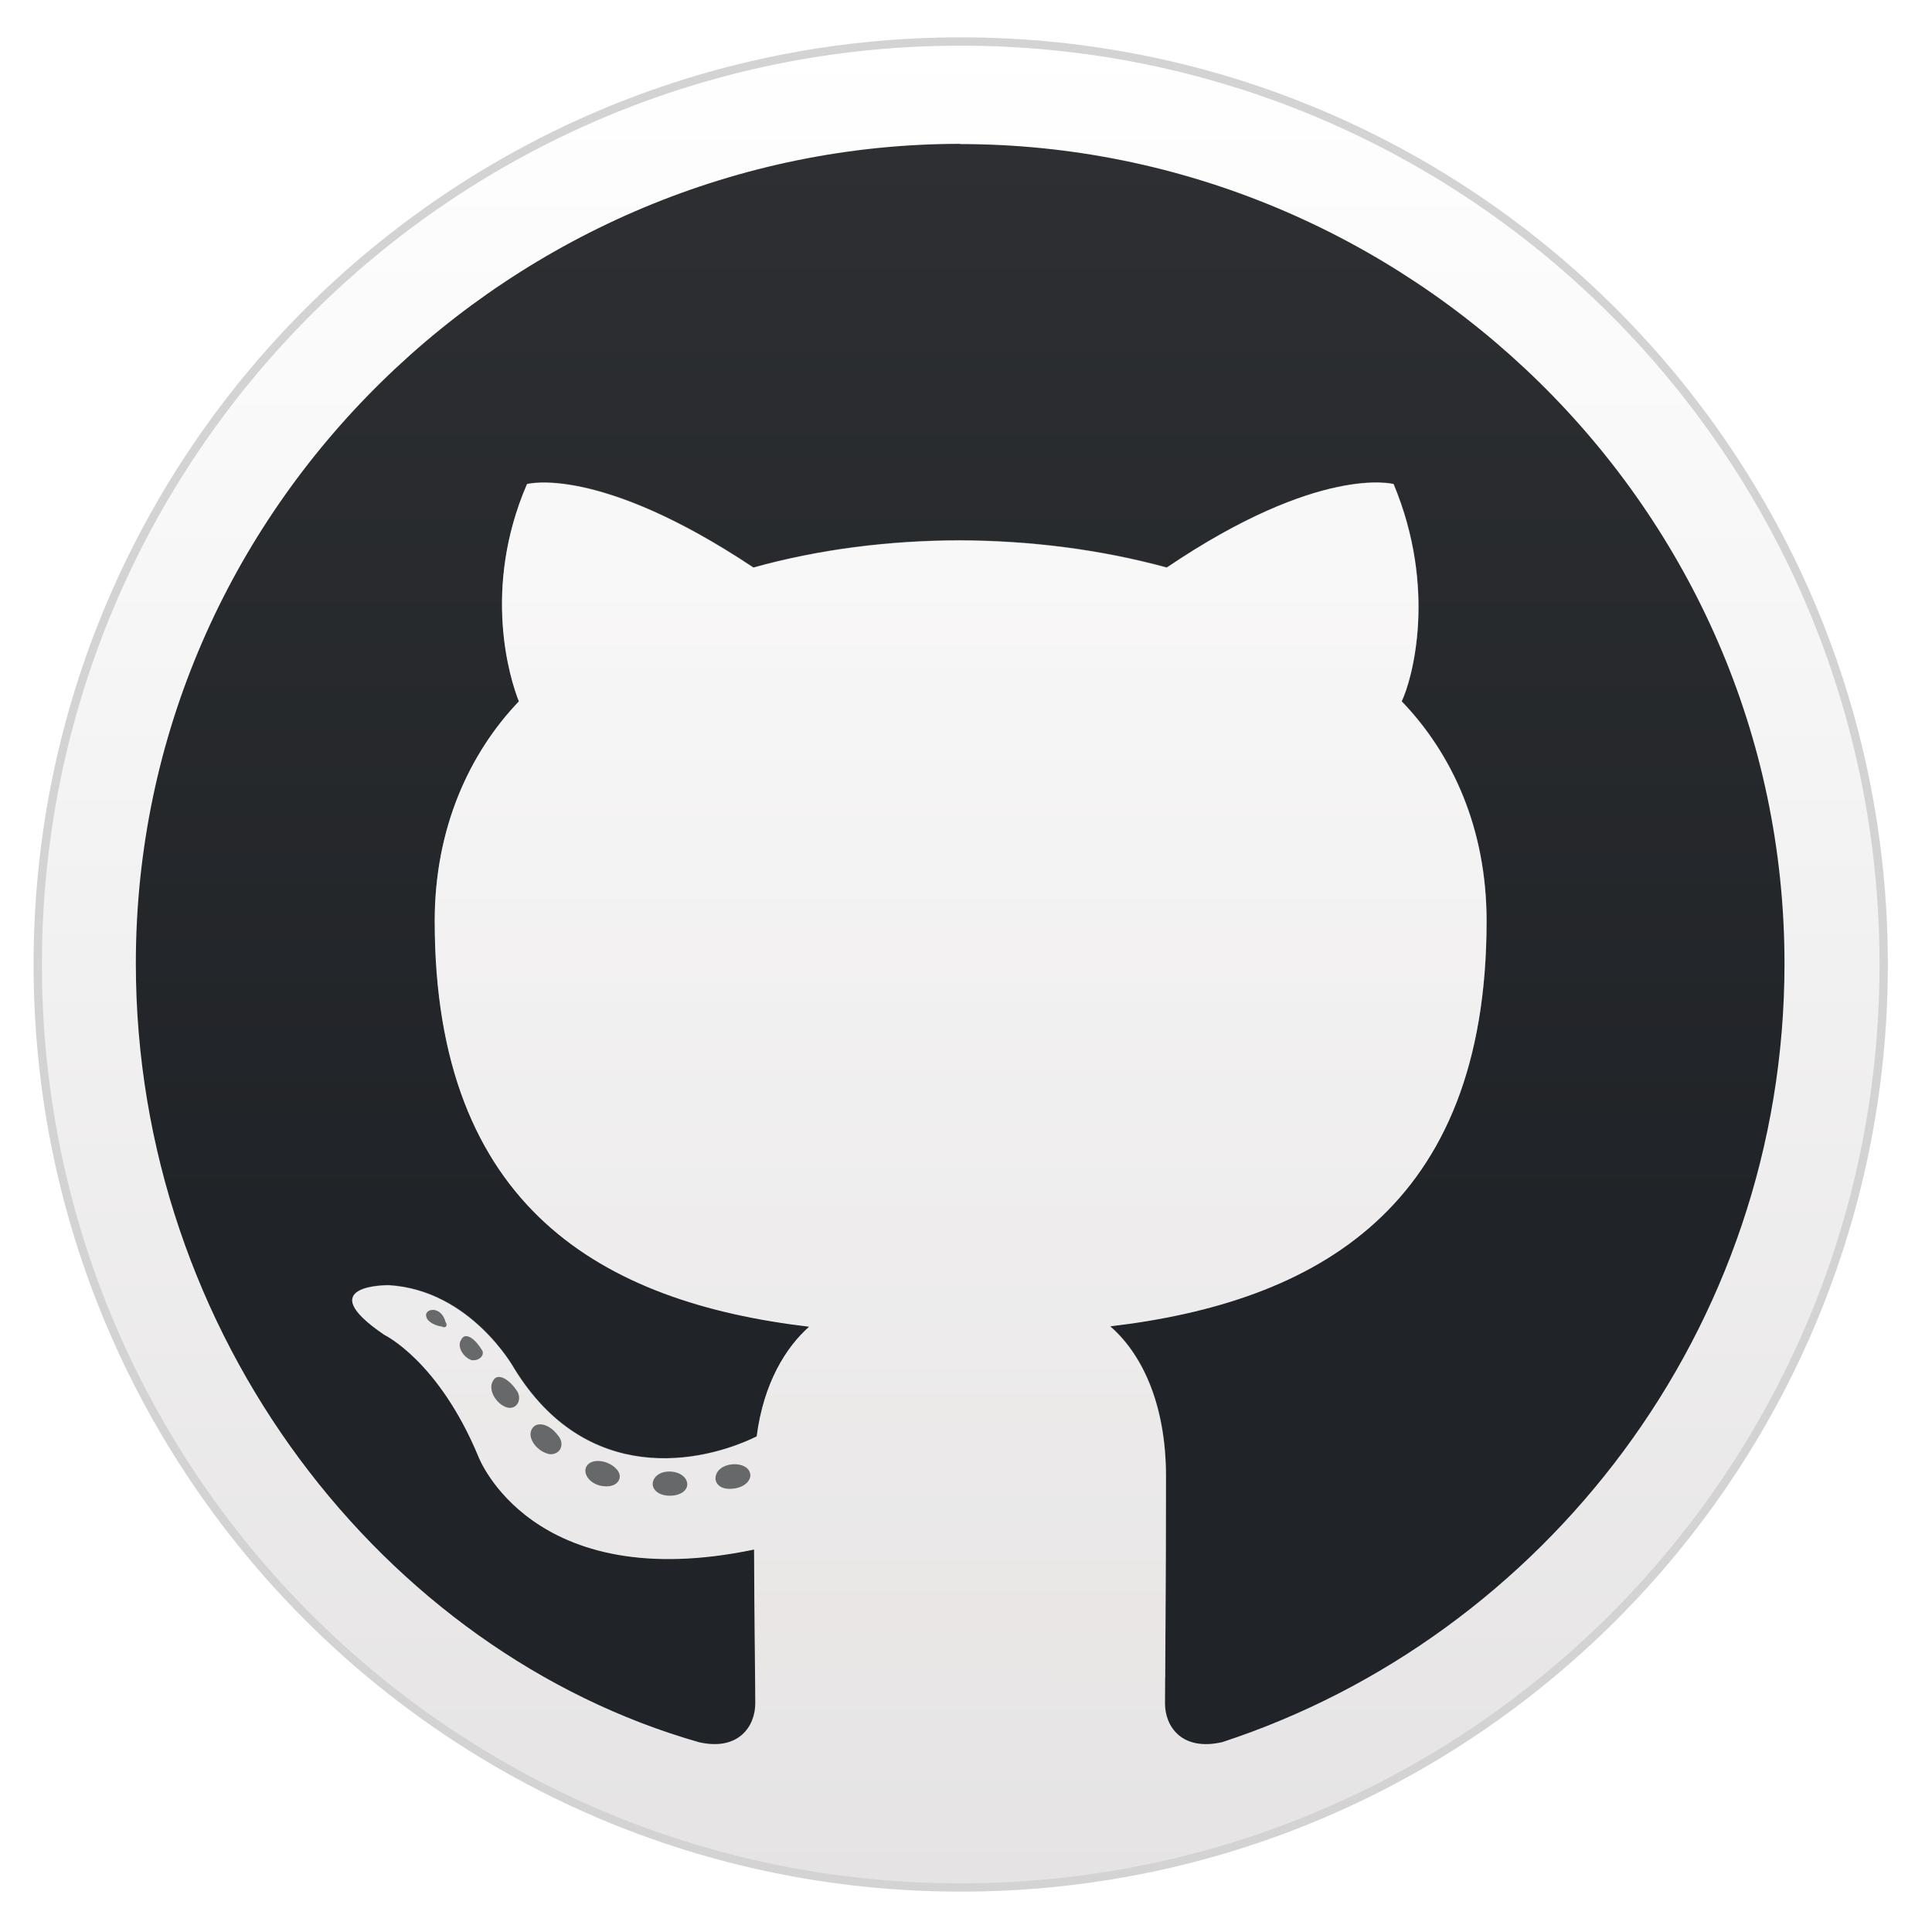
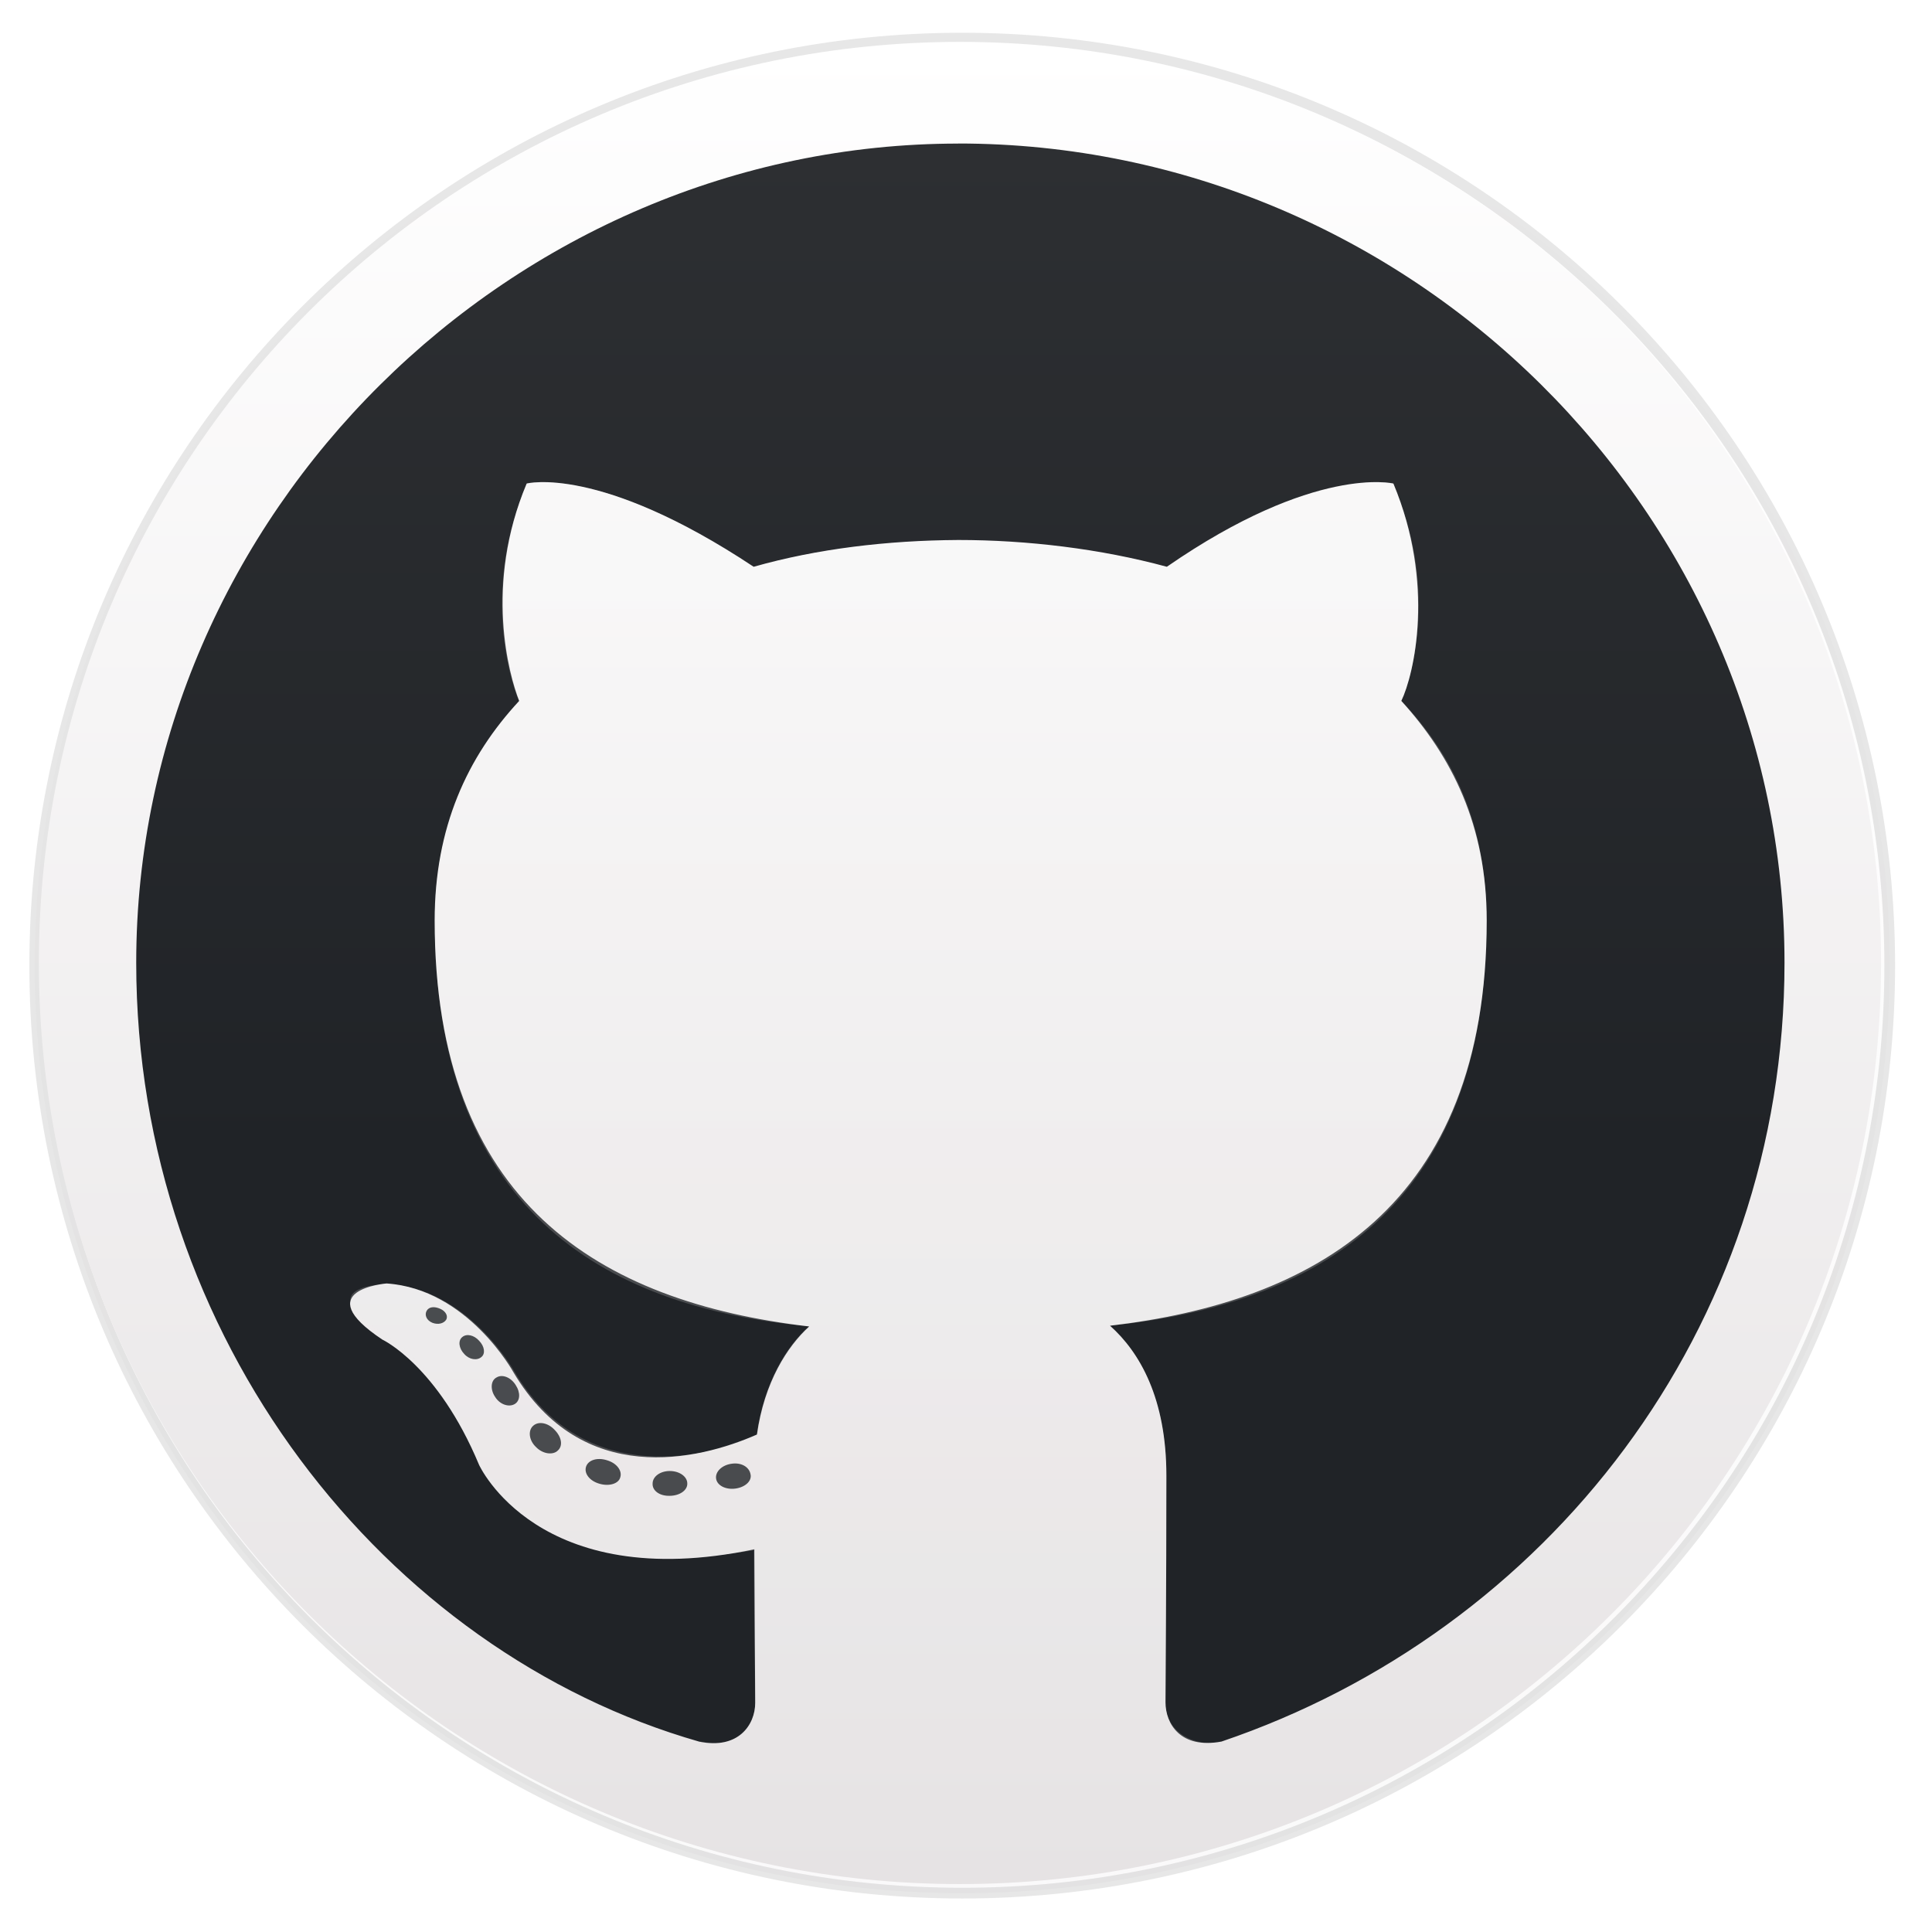
<svg xmlns="http://www.w3.org/2000/svg" width="128" height="128" fill="none" viewBox="0 0 512 512">
  <defs>
-     <linearGradient id="paint0_linear_1114_5935" x1="40.27" x2="40.27" y1="1.739" y2="79.15" gradientTransform="scale(6.321)" gradientUnits="userSpaceOnUse">
+     <linearGradient id="paint0_linear_1241_464" x1="43.73" x2="43.73" y1="1.91" y2="85.82" gradientTransform="scale(5.818)" gradientUnits="userSpaceOnUse">
      <stop stop-color="#fff" offset="0" />
-       <stop stop-color="#E5E3E3" offset="1" />
+       <stop stop-color="#E6E3E4" offset="1" />
    </linearGradient>
-     <linearGradient id="paint1_linear_1114_5935" x1="40.27" x2="40.27" y1="6.031" y2="73.17" gradientTransform="scale(6.321)" gradientUnits="userSpaceOnUse">
+     <linearGradient id="paint1_linear_1241_464" x1="43.95" x2="43.95" y1="6.541" y2="79.44" gradientTransform="scale(5.818)" gradientUnits="userSpaceOnUse">
      <stop stop-color="#2D2F32" offset="0" />
-       <stop stop-color="#202327" offset=".677" />
+       <stop stop-color="#202327" offset=".635" />
    </linearGradient>
-     <linearGradient id="paint2_linear_1114_5935" x1="39.73" x2="39.73" y1="20.18" y2="65.43" gradientTransform="scale(6.321)" gradientUnits="userSpaceOnUse">
+     <linearGradient id="paint2_linear_1241_464" x1="42.75" x2="42.75" y1="21.91" y2="71.05" gradientTransform="scale(5.818)" gradientUnits="userSpaceOnUse">
      <stop stop-color="#FAFAFA" offset="0" />
-       <stop stop-color="#F0EEEE" offset=".542" />
-       <stop stop-color="#E9E6E6" offset="1" />
+       <stop stop-color="#F1EFEF" offset=".521" />
+       <stop stop-color="#E8E5E6" offset="1" />
    </linearGradient>
  </defs>
-   <circle cx="254.6" cy="255.6" r="244.6" fill="url(#paint0_linear_1114_5935)" stroke="#E5E5E5" stroke-width="2.2" />
-   <path d="m254.5 38.12c-117.9 0-218.5 95.95-218.5 217.2 0 98.61 65.8 182.6 149.3 206.4 10.43 2.339 14.85-4.235 14.85-10.3 0-5.499-0.253-23.39-0.316-40.77-58.97 12.33-73.01-24.53-73.01-24.53-10.56-25.47-24.97-32.36-24.97-32.36-19.85-13.46 1.201-13.15 1.201-13.15 21.68 1.327 33.12 21.93 33.12 21.93 19.28 31.54 49.81 25.28 64.35 18.14 1.833-14.22 7.775-23.64 13.91-29.08-54.61-6.447-99.24-31.42-99.24-107.5 0-24.34 8.976-44.25 22.31-58.22-2.339-5.815-9.861-29.77 2.149-57.58 0 0 18.9-5.246 59.99 22.12 17.51-4.867 35.97-7.143 54.49-7.206 18.58 0.063 37.17 2.339 55.06 7.206 40.58-27.43 60.11-22.12 60.11-22.12 11.63 27.88 4.93 51.77 2.149 57.58 13.46 13.97 22.5 33.75 22.5 58.22 0 76.29-45.45 101-99.75 107.4 7.712 6.7 14.79 19.47 14.79 39.89 0 29.01-0.253 54.36-0.253 60.05 0 6.005 4.361 12.71 15.17 10.24 84.89-27.81 149-109.1 149-206.3 0-121.2-100.4-217.2-218.5-217.2z" fill="url(#paint1_linear_1114_5935)" />
-   <path d="m118.1 350.4c0.569 0.758 0.126 1.77-1.075 1.138-1.264-0.126-3.729-1.075-4.045-2.592-0.695-2.149 3.919-3.16 5.12 1.454z" fill="#202327" />
-   <path d="m127.6 357.6c1.075 1.264-0.379 3.16-2.655 2.844-2.086-0.695-3.919-3.54-2.781-5.31 1.138-2.528 3.982 0 5.436 2.465z" fill="#202327" />
-   <path d="m136.7 368.2c1.896 2.149 0.506 5.499-2.276 4.804-3.034-0.885-5.246-4.867-3.729-7.143 1.138-2.086 4.045-0.506 6.005 2.339z" fill="#202327" />
-   <path d="m147.7 380.2c2.149 2.276 0.948 5.31-1.96 5.183-3.287-0.569-6.068-4.172-4.867-6.511 1.138-2.402 4.614-1.58 6.827 1.327z" fill="#202327" />
-   <path d="m163.7 389.7c1.454 2.086-0.126 4.488-3.603 4.172-3.477-0.253-5.815-3.16-4.678-5.246 1.264-2.339 6.068-1.77 8.28 1.075z" fill="#202327" />
-   <path d="m182.1 393c0.316 2.086-2.086 3.603-5.246 3.35-3.034-0.253-4.551-2.339-3.603-4.235 1.517-3.287 8.28-2.655 8.849 0.885z" fill="#202327" />
-   <path d="m198.8 390.5c0.443 2.023-1.96 3.982-5.12 4.045-3.034 0.19-4.678-1.77-3.856-3.856 1.327-3.477 8.28-3.54 8.976-0.19z" fill="#202327" />
-   <circle cx="254.6" cy="255.6" r="244.6" stroke="#000" stroke-opacity=".08" stroke-width="2.2" />
-   <path d="m371.5 185.8c2.781-5.815 9.481-29.71-2.149-57.58 0 0-19.53-5.31-60.11 22.12-17.89-4.867-36.47-7.143-55.06-7.206-18.52 0.063-36.98 2.339-54.49 7.206-41.09-27.37-59.99-22.12-59.99-22.12-12.01 27.81-4.488 51.77-2.149 57.58-13.34 13.97-22.31 33.88-22.31 58.22 0 76.1 44.63 101.1 99.24 107.5-6.131 5.436-12.07 14.85-13.91 29.08-14.54 7.143-45.07 13.4-64.35-18.14 0 0-11.44-20.61-33.12-21.93 0 0-21.05-0.316-1.201 13.15 0 0 14.41 6.89 24.97 32.36 0 0 14.03 36.85 73.01 24.53 0.063 11.19 0.19 24.15 0.253 32.36l108.7 1.58c0-11.25 0.19-32.49 0.19-53.22 0-20.42-7.08-33.19-14.79-39.89 54.3-6.384 99.75-31.1 99.75-107.4 0-24.46-9.039-44.25-22.5-58.22z" fill="url(#paint2_linear_1114_5935)" fill-opacity=".35" />
+   <circle cx="255" cy="255.9" r="245.8" fill="url(#paint0_linear_1241_464)" fill-opacity=".2" stroke="#333" stroke-opacity=".12" stroke-width="2.841" />
+   <circle cx="254.4" cy="255.2" r="244.1" fill="url(#paint0_linear_1241_464)" />
+   <path d="m254 38.05c-118.1 0-217.9 98.04-217.9 217.1 0 99.43 65.98 182.6 149.2 206.4 10.24 2.153 14.84-4.364 14.84-10.3 0-5.295-0.174-22.75-0.233-40.67-57.43 12.04-72.96-22.4-72.96-22.4-11-26.36-25.6-33.16-25.6-33.16-19.9-13.21 1.105-14.89 1.105-14.89 21.53 1.455 33.63 23.56 33.63 23.56 18.21 30.66 48.93 23.33 64.52 16.47 1.978-13.96 8.087-23.39 13.85-28.63-55.8-6.516-99.26-32.93-99.26-107.6 0-24.61 8.611-43.35 22.4-58.18-2.735-6.924-9.309-30.72 1.978-57.6 0 0 19.2-5.12 60.16 22.05 16.81-4.771 35.32-6.982 54.23-7.098 18.27 0 37.7 2.327 55.27 7.098 39.27-27.17 60.04-22.05 60.04-22.05 11.11 26.65 5.469 50.62 2.095 57.6 13.38 14.72 22.63 33.05 22.63 58.18 0 75.93-46.02 101.1-99.84 107.4 7.913 7.04 14.95 19.26 14.95 39.8 0 29.67-0.233 53.64-0.233 59.99 0 5.644 3.898 12.45 14.84 10.41 85.99-29.15 149.2-109.1 149.2-206.4 0-119.1-99.03-217.1-219-217.1z" fill="url(#paint1_linear_1241_464)" />
+   <path d="m118.2 349.8c-0.64 0.931-2.095 1.338-3.607 0.756-1.571-0.64-2.153-2.095-1.513-3.2s2.095-1.164 3.549-0.524c1.513 0.64 2.211 1.978 1.571 2.967zm9.367 9.833c-1.164 0.989-3.2 0.698-4.538-0.815-1.455-1.513-1.687-3.549-0.524-4.48 1.164-0.989 3.142-0.524 4.48 0.989 1.455 1.513 1.687 3.433 0.582 4.305zm8.844 12.45c-1.571 0.931-3.956 0.116-5.178-1.862-1.338-1.92-1.222-4.364 0.349-5.178 1.513-0.931 3.782-0.058 5.062 1.978 1.338 2.036 1.222 4.189-0.233 5.062zm11.46 12.28c-1.28 1.338-4.015 0.989-5.818-0.873-1.92-1.804-2.153-4.422-0.756-5.644 1.396-1.28 3.898-0.815 5.644 1.047 1.92 1.92 2.269 4.247 0.931 5.469zm16.52 7.098c-0.407 1.745-2.967 2.502-5.527 1.745-2.676-0.756-4.131-2.793-3.549-4.538 0.582-1.745 2.967-2.502 5.527-1.687 2.618 0.756 4.073 2.793 3.549 4.48zm17.75 1.687c0.058 1.804-2.036 3.258-4.713 3.258-2.676 0.058-4.596-1.396-4.48-3.258 0-1.862 2.036-3.316 4.538-3.316 2.56 0 4.655 1.455 4.655 3.316zm16.76-2.444c0.407 1.745-1.396 3.433-4.015 3.782-2.56 0.349-4.887-0.815-5.12-2.676-0.233-1.804 1.571-3.549 4.073-3.898 2.56-0.407 4.713 0.815 5.062 2.793z" fill="#212428" />
+   <path d="m371.3 185.7c3.491-7.68 9.425-31.36-2.211-57.6 0 0-20.31-4.596-59.87 22.23-17.45-4.887-36.71-6.865-54.69-7.04-19.08 0-38.34 2.211-54.87 7.04-40.09-26.94-59.99-22.23-59.99-22.23-11.75 27.17-4.829 51.43-2.095 57.72-13.61 15.19-22.34 33.51-22.34 58.36 0 75.23 43.4 102.2 99.2 107.3-6.458 5.585-12.22 15.94-13.91 28.97-16.23 7.156-46.72 12.22-64.06-16.76 0 0-12.45-22.63-34.21-23.39 0 0-20.65 0.349-0.756 13.09 0 0 15.3 8.262 25.08 32.12 0 0 13.73 35.37 73.19 25.31 0.058 17.75 0.349 35.26 0.349 40.73 0 5.818-4.247 12.04-14.72 9.949l8.087 3.316h122.5l8.727-3.084c-10.01 1.513-15.88-3.898-15.88-10.41 0-7.156 0.233-33.57 0.233-60.86 0-19.96-7.564-32.64-14.89-39.16 54.4-5.411 99.72-31.36 99.72-106.6 0.291-26.24-8.96-44.86-22.63-59.05z" fill="url(#paint2_linear_1241_464)" fill-opacity=".2" />
</svg>
